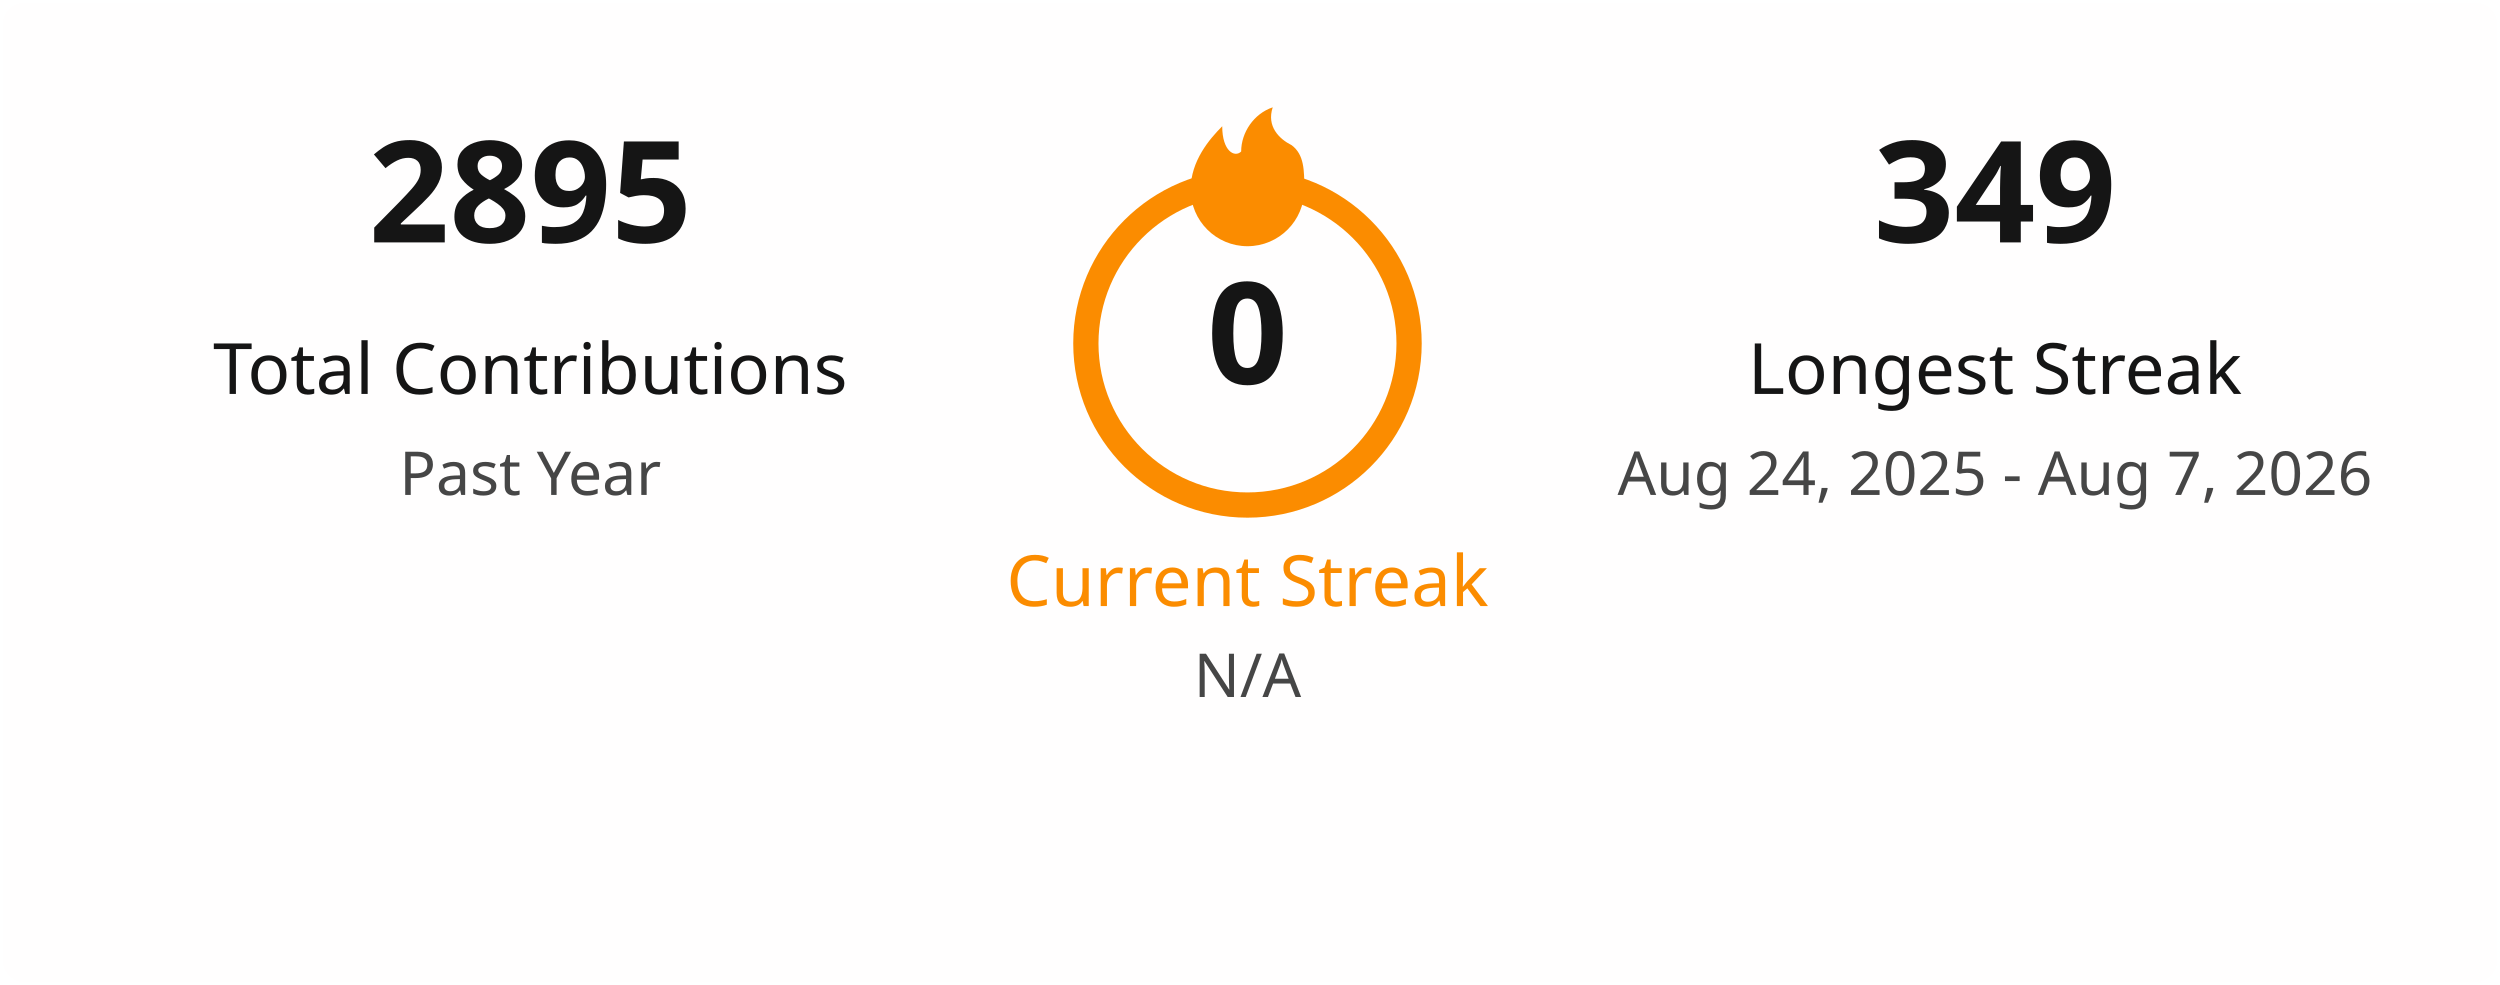
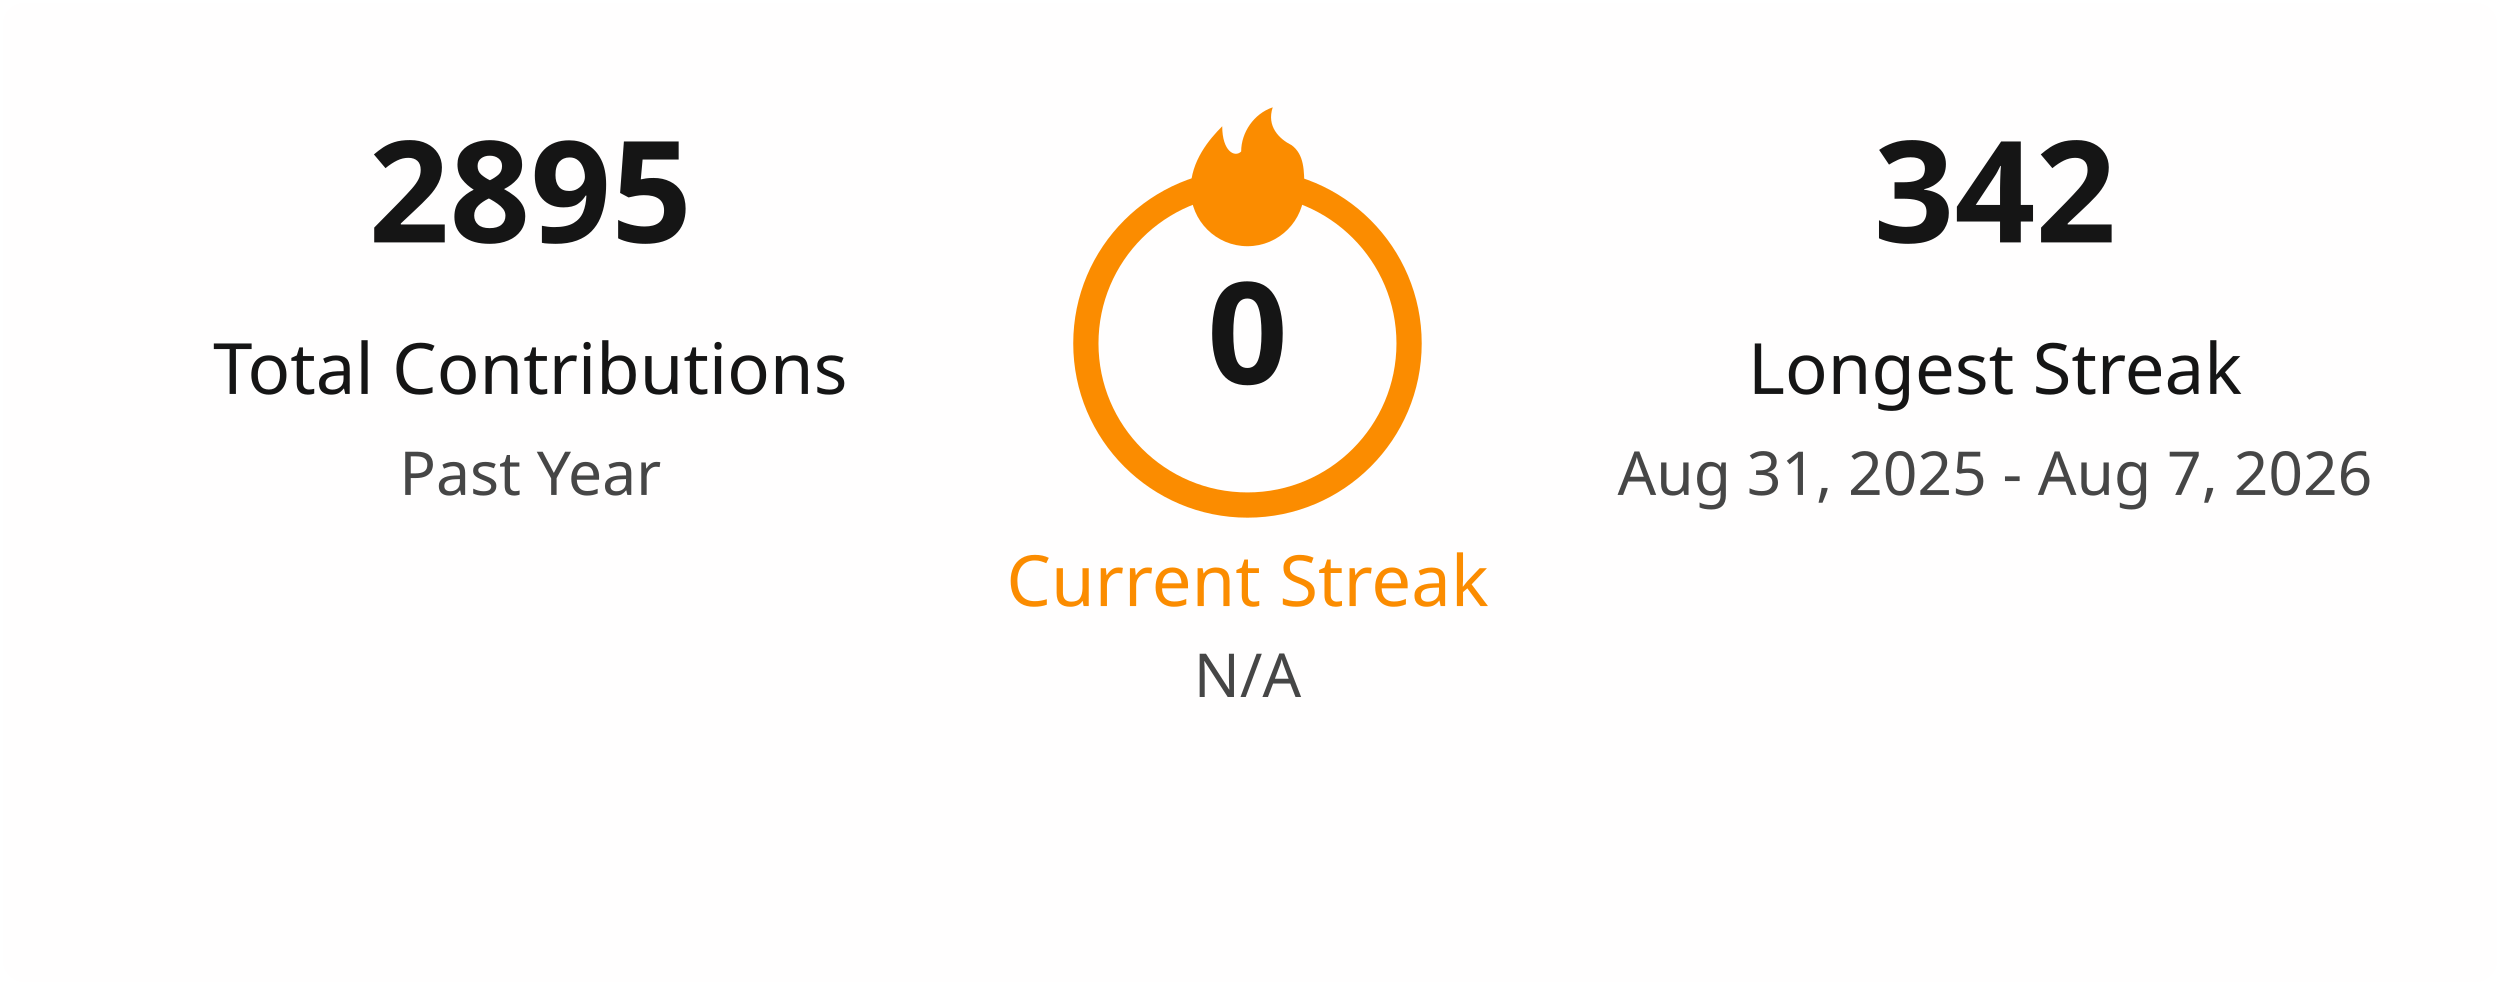
<svg xmlns="http://www.w3.org/2000/svg" width="495" height="195" viewBox="0 0 495 195" fill="none">
  <style>
    .title { font: 600 18px 'Segoe UI', Ubuntu, Sans-Serif; fill: #151515; }
    .stat-number { font: 700 28px 'Segoe UI', Ubuntu, Sans-Serif; }
    .stat-label { font: 400 14px 'Segoe UI', Ubuntu, Sans-Serif; }
    .date-range { font: 400 12px 'Segoe UI', Ubuntu, Sans-Serif; fill: #464646; }
    .fire { fill: #fb8c00; }
  </style>
  <rect x="0.5" y="0.5" rx="4.5" width="494" height="194" fill="#fffefe" stroke-opacity="0" />
  <g transform="translate(50, 48)">
    <text class="stat-number" fill="#151515" text-anchor="middle" x="55">2895</text>
    <text class="stat-label" fill="#151515" text-anchor="middle" x="55" y="30">Total Contributions</text>
    <text class="date-range" text-anchor="middle" x="55" y="50">Past Year</text>
  </g>
  <g transform="translate(197, 20)">
    <circle cx="50" cy="48" r="32" fill="none" stroke="#fb8c00" stroke-width="5" />
    <svg x="35" y="0" width="30" height="30" viewBox="0 0 24 24">
      <path class="fire" d="M12 23C7.029 23 3 18.971 3 14C3 9.5 6 6 8 4C8 8 10 9 11 8C11 5 13 2 16 1C15 4 17 6 19 7C21 8.5 21 11 21 14C21 18.971 16.971 23 12 23Z" />
    </svg>
    <text class="stat-number" fill="#151515" text-anchor="middle" x="50" y="56">0</text>
    <text class="stat-label" fill="#fb8c00" text-anchor="middle" x="50" y="100">Current Streak</text>
    <text class="date-range" text-anchor="middle" x="50" y="118">N/A</text>
  </g>
  <g transform="translate(340, 48)">
-     <text class="stat-number" fill="#151515" text-anchor="middle" x="55">349</text>
+     <text class="stat-number" fill="#151515" text-anchor="middle" x="55">342</text>
    <text class="stat-label" fill="#151515" text-anchor="middle" x="55" y="30">Longest Streak</text>
-     <text class="date-range" text-anchor="middle" x="55" y="50">Aug 24, 2025 - Aug 7, 2026</text>
+     <text class="date-range" text-anchor="middle" x="55" y="50">Aug 31, 2025 - Aug 7, 2026</text>
  </g>
</svg>
